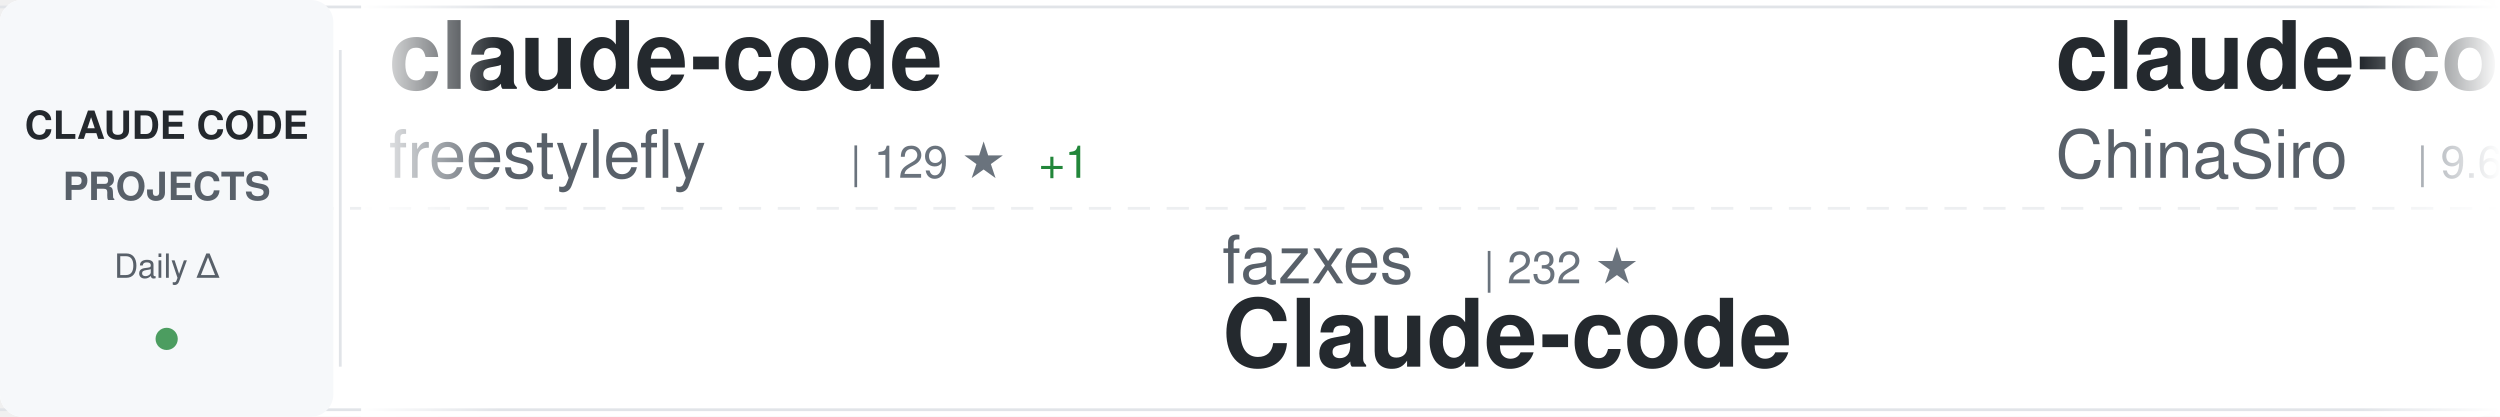
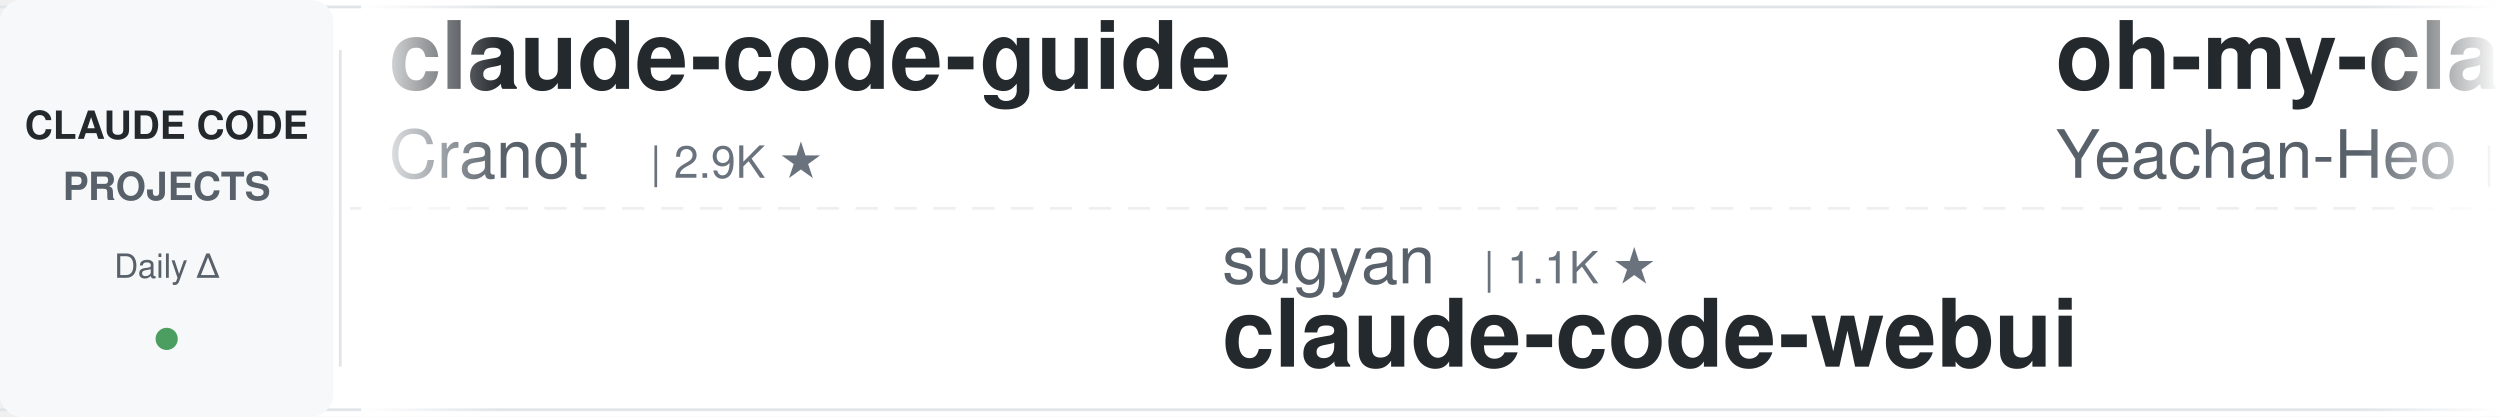
<svg xmlns="http://www.w3.org/2000/svg" width="900" height="150">
  <defs>
    <linearGradient id="awesomeLeftFade" x1="0%" y1="0%" x2="100%" y2="0%">
      <stop offset="0%" style="stop-color:#ffffff;stop-opacity:1" />
      <stop offset="100%" style="stop-color:#ffffff;stop-opacity:0" />
    </linearGradient>
    <linearGradient id="awesomeRightFade" x1="0%" y1="0%" x2="100%" y2="0%">
      <stop offset="0%" style="stop-color:#ffffff;stop-opacity:0" />
      <stop offset="100%" style="stop-color:#ffffff;stop-opacity:1" />
    </linearGradient>
  </defs>
  <rect width="900" height="150" fill="#ffffff" rx="8" />
  <rect x="0" y="2" width="900" height="1" fill="#e1e4e8" />
  <rect x="0" y="147" width="900" height="1" fill="#e1e4e8" />
  <line x1="0" y1="75" x2="900" y2="75" stroke="#e1e4e8" stroke-width="1" stroke-dasharray="8 6" opacity="0.6" />
  <rect x="0" y="0" width="120" height="150" fill="#f6f8fa" rx="8" />
  <text x="60" y="50" font-family="-apple-system, BlinkMacSystemFont, 'Segoe UI', Helvetica, Arial, sans-serif" font-size="14" font-weight="600" fill="#24292e" text-anchor="middle">CLAUDE CODE</text>
  <text x="60" y="72" font-family="-apple-system, BlinkMacSystemFont, 'Segoe UI', Helvetica, Arial, sans-serif" font-size="14" font-weight="600" fill="#586069" text-anchor="middle">PROJECTS</text>
  <text x="60" y="100" font-family="-apple-system, BlinkMacSystemFont, 'Segoe UI', Helvetica, Arial, sans-serif" font-size="12" font-weight="500" fill="#586069" text-anchor="middle">Daily Δ</text>
  <circle cx="60" cy="122" r="4" fill="#22863a" opacity="0.8" />
  <rect x="122" y="18" width="1" height="114" fill="#e1e4e8" />
  <clipPath id="awesomeTickerClip">
    <rect x="130" y="0" width="770" height="150" />
  </clipPath>
  <g clip-path="url(#awesomeTickerClip)">
    <g id="awesomeTickerItems">
      <animateTransform attributeName="transform" attributeType="XML" type="translate" from="0 0" to="-3000 0" dur="54s" repeatCount="indefinite" />
      <g transform="translate(0, 0)">
-         <text x="140" y="32" font-family="-apple-system, BlinkMacSystemFont, 'Segoe UI', Helvetica, Arial, sans-serif" font-size="34" font-weight="600" fill="#24292e">claude-code</text>
-         <text x="140" y="64" font-family="-apple-system, BlinkMacSystemFont, 'Segoe UI', Helvetica, Arial, sans-serif" font-size="24" font-weight="400" fill="#586069">freestylefly</text>
-         <text x="306" y="64" font-family="-apple-system, BlinkMacSystemFont, 'Segoe UI', Helvetica, Arial, sans-serif" font-size="16" font-weight="500" fill="#6a737d">| 129 ★</text>
-         <text x="374" y="64" font-family="-apple-system, BlinkMacSystemFont, 'Segoe UI', Helvetica, Arial, sans-serif" font-size="16" font-weight="500" fill="#22863a"> +1</text>
+         <text x="140" y="32" font-family="-apple-system, BlinkMacSystemFont, 'Segoe UI', Helvetica, Arial, sans-serif" font-size="34" font-weight="600" fill="#24292e">claude-code-guide</text>
+         <text x="140" y="64" font-family="-apple-system, BlinkMacSystemFont, 'Segoe UI', Helvetica, Arial, sans-serif" font-size="24" font-weight="400" fill="#586069">Cranot</text>
+         <text x="234" y="64" font-family="-apple-system, BlinkMacSystemFont, 'Segoe UI', Helvetica, Arial, sans-serif" font-size="16" font-weight="500" fill="#6a737d">| 2.9K ★</text>
      </g>
      <g transform="translate(300, 0)">
-         <text x="140" y="102" font-family="-apple-system, BlinkMacSystemFont, 'Segoe UI', Helvetica, Arial, sans-serif" font-size="24" font-weight="400" fill="#586069">fazxes</text>
-         <text x="234" y="102" font-family="-apple-system, BlinkMacSystemFont, 'Segoe UI', Helvetica, Arial, sans-serif" font-size="16" font-weight="500" fill="#6a737d">| 232 ★</text>
-         <text x="140" y="132" font-family="-apple-system, BlinkMacSystemFont, 'Segoe UI', Helvetica, Arial, sans-serif" font-size="34" font-weight="600" fill="#24292e">Claude-code</text>
+         <text x="140" y="102" font-family="-apple-system, BlinkMacSystemFont, 'Segoe UI', Helvetica, Arial, sans-serif" font-size="24" font-weight="400" fill="#586069">sugyan</text>
+         <text x="234" y="102" font-family="-apple-system, BlinkMacSystemFont, 'Segoe UI', Helvetica, Arial, sans-serif" font-size="16" font-weight="500" fill="#6a737d">| 1.1K ★</text>
+         <text x="140" y="132" font-family="-apple-system, BlinkMacSystemFont, 'Segoe UI', Helvetica, Arial, sans-serif" font-size="34" font-weight="600" fill="#24292e">claude-code-webui</text>
      </g>
      <g transform="translate(600, 0)">
-         <text x="140" y="32" font-family="-apple-system, BlinkMacSystemFont, 'Segoe UI', Helvetica, Arial, sans-serif" font-size="34" font-weight="600" fill="#24292e">claude-code-sourcemap</text>
-         <text x="140" y="64" font-family="-apple-system, BlinkMacSystemFont, 'Segoe UI', Helvetica, Arial, sans-serif" font-size="24" font-weight="400" fill="#586069">ChinaSiro</text>
-         <text x="270" y="64" font-family="-apple-system, BlinkMacSystemFont, 'Segoe UI', Helvetica, Arial, sans-serif" font-size="16" font-weight="500" fill="#6a737d">| 9.6K ★</text>
-         <text x="347" y="64" font-family="-apple-system, BlinkMacSystemFont, 'Segoe UI', Helvetica, Arial, sans-serif" font-size="16" font-weight="500" fill="#22863a"> +1</text>
+         <text x="140" y="32" font-family="-apple-system, BlinkMacSystemFont, 'Segoe UI', Helvetica, Arial, sans-serif" font-size="34" font-weight="600" fill="#24292e">oh-my-claudecode</text>
+         <text x="140" y="64" font-family="-apple-system, BlinkMacSystemFont, 'Segoe UI', Helvetica, Arial, sans-serif" font-size="24" font-weight="400" fill="#586069">Yeachan-Heo</text>
+         <text x="294" y="64" font-family="-apple-system, BlinkMacSystemFont, 'Segoe UI', Helvetica, Arial, sans-serif" font-size="16" font-weight="500" fill="#6a737d">| 38.8K ★</text>
+         <text x="380" y="64" font-family="-apple-system, BlinkMacSystemFont, 'Segoe UI', Helvetica, Arial, sans-serif" font-size="16" font-weight="500" fill="#22863a"> +6</text>
      </g>
      <g transform="translate(900, 0)">
-         <text x="140" y="102" font-family="-apple-system, BlinkMacSystemFont, 'Segoe UI', Helvetica, Arial, sans-serif" font-size="24" font-weight="400" fill="#586069">tanbiralam</text>
-         <text x="282" y="102" font-family="-apple-system, BlinkMacSystemFont, 'Segoe UI', Helvetica, Arial, sans-serif" font-size="16" font-weight="500" fill="#6a737d">| 2.2K ★</text>
-         <text x="359" y="102" font-family="-apple-system, BlinkMacSystemFont, 'Segoe UI', Helvetica, Arial, sans-serif" font-size="16" font-weight="500" fill="#cb2431"> -1</text>
-         <text x="140" y="132" font-family="-apple-system, BlinkMacSystemFont, 'Segoe UI', Helvetica, Arial, sans-serif" font-size="34" font-weight="600" fill="#24292e">claude-code</text>
+         <text x="140" y="102" font-family="-apple-system, BlinkMacSystemFont, 'Segoe UI', Helvetica, Arial, sans-serif" font-size="24" font-weight="400" fill="#586069">ccplugins</text>
+         <text x="270" y="102" font-family="-apple-system, BlinkMacSystemFont, 'Segoe UI', Helvetica, Arial, sans-serif" font-size="16" font-weight="500" fill="#6a737d">| 924 ★</text>
+         <text x="338" y="102" font-family="-apple-system, BlinkMacSystemFont, 'Segoe UI', Helvetica, Arial, sans-serif" font-size="16" font-weight="500" fill="#22863a"> +1</text>
+         <text x="140" y="132" font-family="-apple-system, BlinkMacSystemFont, 'Segoe UI', Helvetica, Arial, sans-serif" font-size="34" font-weight="600" fill="#24292e">awesome-claude-code-plug...</text>
      </g>
      <g transform="translate(1200, 0)">
-         <text x="140" y="32" font-family="-apple-system, BlinkMacSystemFont, 'Segoe UI', Helvetica, Arial, sans-serif" font-size="34" font-weight="600" fill="#24292e">claude-code-hub</text>
-         <text x="140" y="64" font-family="-apple-system, BlinkMacSystemFont, 'Segoe UI', Helvetica, Arial, sans-serif" font-size="24" font-weight="400" fill="#586069">ding113</text>
-         <text x="246" y="64" font-family="-apple-system, BlinkMacSystemFont, 'Segoe UI', Helvetica, Arial, sans-serif" font-size="16" font-weight="500" fill="#6a737d">| 3.3K ★</text>
+         <text x="140" y="32" font-family="-apple-system, BlinkMacSystemFont, 'Segoe UI', Helvetica, Arial, sans-serif" font-size="34" font-weight="600" fill="#24292e">claude-code-transcripts</text>
+         <text x="140" y="64" font-family="-apple-system, BlinkMacSystemFont, 'Segoe UI', Helvetica, Arial, sans-serif" font-size="24" font-weight="400" fill="#586069">simonw</text>
+         <text x="234" y="64" font-family="-apple-system, BlinkMacSystemFont, 'Segoe UI', Helvetica, Arial, sans-serif" font-size="16" font-weight="500" fill="#6a737d">| 1.7K ★</text>
      </g>
      <g transform="translate(1500, 0)">
-         <text x="140" y="102" font-family="-apple-system, BlinkMacSystemFont, 'Segoe UI', Helvetica, Arial, sans-serif" font-size="24" font-weight="400" fill="#586069">guanshan</text>
-         <text x="258" y="102" font-family="-apple-system, BlinkMacSystemFont, 'Segoe UI', Helvetica, Arial, sans-serif" font-size="16" font-weight="500" fill="#6a737d">| 61 ★</text>
-         <text x="140" y="132" font-family="-apple-system, BlinkMacSystemFont, 'Segoe UI', Helvetica, Arial, sans-serif" font-size="34" font-weight="600" fill="#24292e">ClaudeCode</text>
+         <text x="140" y="102" font-family="-apple-system, BlinkMacSystemFont, 'Segoe UI', Helvetica, Arial, sans-serif" font-size="24" font-weight="400" fill="#586069">lintsinghua</text>
+         <text x="294" y="102" font-family="-apple-system, BlinkMacSystemFont, 'Segoe UI', Helvetica, Arial, sans-serif" font-size="16" font-weight="500" fill="#6a737d">| 4.1K ★</text>
+         <text x="371" y="102" font-family="-apple-system, BlinkMacSystemFont, 'Segoe UI', Helvetica, Arial, sans-serif" font-size="16" font-weight="500" fill="#22863a"> +1</text>
+         <text x="140" y="132" font-family="-apple-system, BlinkMacSystemFont, 'Segoe UI', Helvetica, Arial, sans-serif" font-size="34" font-weight="600" fill="#24292e">claude-code-book</text>
      </g>
      <g transform="translate(1800, 0)">
-         <text x="140" y="32" font-family="-apple-system, BlinkMacSystemFont, 'Segoe UI', Helvetica, Arial, sans-serif" font-size="34" font-weight="600" fill="#24292e">claude-code</text>
-         <text x="140" y="64" font-family="-apple-system, BlinkMacSystemFont, 'Segoe UI', Helvetica, Arial, sans-serif" font-size="24" font-weight="400" fill="#586069">jarmuine</text>
-         <text x="258" y="64" font-family="-apple-system, BlinkMacSystemFont, 'Segoe UI', Helvetica, Arial, sans-serif" font-size="16" font-weight="500" fill="#6a737d">| 2.3K ★</text>
+         <text x="140" y="32" font-family="-apple-system, BlinkMacSystemFont, 'Segoe UI', Helvetica, Arial, sans-serif" font-size="34" font-weight="600" fill="#24292e">free-claude-code</text>
+         <text x="140" y="64" font-family="-apple-system, BlinkMacSystemFont, 'Segoe UI', Helvetica, Arial, sans-serif" font-size="24" font-weight="400" fill="#586069">Alishahryar1</text>
+         <text x="306" y="64" font-family="-apple-system, BlinkMacSystemFont, 'Segoe UI', Helvetica, Arial, sans-serif" font-size="16" font-weight="500" fill="#6a737d">| 50.6K ★</text>
+         <text x="392" y="64" font-family="-apple-system, BlinkMacSystemFont, 'Segoe UI', Helvetica, Arial, sans-serif" font-size="16" font-weight="500" fill="#22863a"> +322</text>
      </g>
      <g transform="translate(2100, 0)">
-         <text x="140" y="102" font-family="-apple-system, BlinkMacSystemFont, 'Segoe UI', Helvetica, Arial, sans-serif" font-size="24" font-weight="400" fill="#586069">luyao618</text>
-         <text x="258" y="102" font-family="-apple-system, BlinkMacSystemFont, 'Segoe UI', Helvetica, Arial, sans-serif" font-size="16" font-weight="500" fill="#6a737d">| 1.7K ★</text>
-         <text x="140" y="132" font-family="-apple-system, BlinkMacSystemFont, 'Segoe UI', Helvetica, Arial, sans-serif" font-size="34" font-weight="600" fill="#24292e">Claude-Code-Source-Study</text>
+         <text x="140" y="102" font-family="-apple-system, BlinkMacSystemFont, 'Segoe UI', Helvetica, Arial, sans-serif" font-size="24" font-weight="400" fill="#586069">Njengah</text>
+         <text x="246" y="102" font-family="-apple-system, BlinkMacSystemFont, 'Segoe UI', Helvetica, Arial, sans-serif" font-size="16" font-weight="500" fill="#6a737d">| 1.9K ★</text>
+         <text x="140" y="132" font-family="-apple-system, BlinkMacSystemFont, 'Segoe UI', Helvetica, Arial, sans-serif" font-size="34" font-weight="600" fill="#24292e">claude-code-cheat-sheet</text>
      </g>
      <g transform="translate(2400, 0)">
-         <text x="140" y="32" font-family="-apple-system, BlinkMacSystemFont, 'Segoe UI', Helvetica, Arial, sans-serif" font-size="34" font-weight="600" fill="#24292e">claude-code-source</text>
-         <text x="140" y="64" font-family="-apple-system, BlinkMacSystemFont, 'Segoe UI', Helvetica, Arial, sans-serif" font-size="24" font-weight="400" fill="#586069">AprilNEA</text>
-         <text x="258" y="64" font-family="-apple-system, BlinkMacSystemFont, 'Segoe UI', Helvetica, Arial, sans-serif" font-size="16" font-weight="500" fill="#6a737d">| 391 ★</text>
+         <text x="140" y="32" font-family="-apple-system, BlinkMacSystemFont, 'Segoe UI', Helvetica, Arial, sans-serif" font-size="34" font-weight="600" fill="#24292e">claude-code-from-source</text>
+         <text x="140" y="64" font-family="-apple-system, BlinkMacSystemFont, 'Segoe UI', Helvetica, Arial, sans-serif" font-size="24" font-weight="400" fill="#586069">alejandrobalderas</text>
+         <text x="366" y="64" font-family="-apple-system, BlinkMacSystemFont, 'Segoe UI', Helvetica, Arial, sans-serif" font-size="16" font-weight="500" fill="#6a737d">| 2.8K ★</text>
      </g>
      <g transform="translate(2700, 0)">
-         <text x="140" y="102" font-family="-apple-system, BlinkMacSystemFont, 'Segoe UI', Helvetica, Arial, sans-serif" font-size="24" font-weight="400" fill="#586069">anthropics</text>
-         <text x="282" y="102" font-family="-apple-system, BlinkMacSystemFont, 'Segoe UI', Helvetica, Arial, sans-serif" font-size="16" font-weight="500" fill="#6a737d">| 171.8K ★</text>
-         <text x="377" y="102" font-family="-apple-system, BlinkMacSystemFont, 'Segoe UI', Helvetica, Arial, sans-serif" font-size="16" font-weight="500" fill="#22863a"> +65</text>
-         <text x="140" y="132" font-family="-apple-system, BlinkMacSystemFont, 'Segoe UI', Helvetica, Arial, sans-serif" font-size="34" font-weight="600" fill="#24292e">skills</text>
+         <text x="140" y="102" font-family="-apple-system, BlinkMacSystemFont, 'Segoe UI', Helvetica, Arial, sans-serif" font-size="24" font-weight="400" fill="#586069">huangjia2019</text>
+         <text x="306" y="102" font-family="-apple-system, BlinkMacSystemFont, 'Segoe UI', Helvetica, Arial, sans-serif" font-size="16" font-weight="500" fill="#6a737d">| 1.1K ★</text>
+         <text x="383" y="102" font-family="-apple-system, BlinkMacSystemFont, 'Segoe UI', Helvetica, Arial, sans-serif" font-size="16" font-weight="500" fill="#22863a"> +1</text>
+         <text x="140" y="132" font-family="-apple-system, BlinkMacSystemFont, 'Segoe UI', Helvetica, Arial, sans-serif" font-size="34" font-weight="600" fill="#24292e">claude-code-engineering</text>
      </g>
      <g transform="translate(3000, 0)">
-         <text x="140" y="32" font-family="-apple-system, BlinkMacSystemFont, 'Segoe UI', Helvetica, Arial, sans-serif" font-size="34" font-weight="600" fill="#24292e">claude-code</text>
-         <text x="140" y="64" font-family="-apple-system, BlinkMacSystemFont, 'Segoe UI', Helvetica, Arial, sans-serif" font-size="24" font-weight="400" fill="#586069">freestylefly</text>
-         <text x="306" y="64" font-family="-apple-system, BlinkMacSystemFont, 'Segoe UI', Helvetica, Arial, sans-serif" font-size="16" font-weight="500" fill="#6a737d">| 129 ★</text>
-         <text x="374" y="64" font-family="-apple-system, BlinkMacSystemFont, 'Segoe UI', Helvetica, Arial, sans-serif" font-size="16" font-weight="500" fill="#22863a"> +1</text>
+         <text x="140" y="32" font-family="-apple-system, BlinkMacSystemFont, 'Segoe UI', Helvetica, Arial, sans-serif" font-size="34" font-weight="600" fill="#24292e">claude-code-guide</text>
+         <text x="140" y="64" font-family="-apple-system, BlinkMacSystemFont, 'Segoe UI', Helvetica, Arial, sans-serif" font-size="24" font-weight="400" fill="#586069">Cranot</text>
+         <text x="234" y="64" font-family="-apple-system, BlinkMacSystemFont, 'Segoe UI', Helvetica, Arial, sans-serif" font-size="16" font-weight="500" fill="#6a737d">| 2.9K ★</text>
      </g>
      <g transform="translate(3300, 0)">
-         <text x="140" y="102" font-family="-apple-system, BlinkMacSystemFont, 'Segoe UI', Helvetica, Arial, sans-serif" font-size="24" font-weight="400" fill="#586069">fazxes</text>
-         <text x="234" y="102" font-family="-apple-system, BlinkMacSystemFont, 'Segoe UI', Helvetica, Arial, sans-serif" font-size="16" font-weight="500" fill="#6a737d">| 232 ★</text>
-         <text x="140" y="132" font-family="-apple-system, BlinkMacSystemFont, 'Segoe UI', Helvetica, Arial, sans-serif" font-size="34" font-weight="600" fill="#24292e">Claude-code</text>
+         <text x="140" y="102" font-family="-apple-system, BlinkMacSystemFont, 'Segoe UI', Helvetica, Arial, sans-serif" font-size="24" font-weight="400" fill="#586069">sugyan</text>
+         <text x="234" y="102" font-family="-apple-system, BlinkMacSystemFont, 'Segoe UI', Helvetica, Arial, sans-serif" font-size="16" font-weight="500" fill="#6a737d">| 1.1K ★</text>
+         <text x="140" y="132" font-family="-apple-system, BlinkMacSystemFont, 'Segoe UI', Helvetica, Arial, sans-serif" font-size="34" font-weight="600" fill="#24292e">claude-code-webui</text>
      </g>
      <g transform="translate(3600, 0)">
-         <text x="140" y="32" font-family="-apple-system, BlinkMacSystemFont, 'Segoe UI', Helvetica, Arial, sans-serif" font-size="34" font-weight="600" fill="#24292e">claude-code-sourcemap</text>
-         <text x="140" y="64" font-family="-apple-system, BlinkMacSystemFont, 'Segoe UI', Helvetica, Arial, sans-serif" font-size="24" font-weight="400" fill="#586069">ChinaSiro</text>
-         <text x="270" y="64" font-family="-apple-system, BlinkMacSystemFont, 'Segoe UI', Helvetica, Arial, sans-serif" font-size="16" font-weight="500" fill="#6a737d">| 9.6K ★</text>
-         <text x="347" y="64" font-family="-apple-system, BlinkMacSystemFont, 'Segoe UI', Helvetica, Arial, sans-serif" font-size="16" font-weight="500" fill="#22863a"> +1</text>
+         <text x="140" y="32" font-family="-apple-system, BlinkMacSystemFont, 'Segoe UI', Helvetica, Arial, sans-serif" font-size="34" font-weight="600" fill="#24292e">oh-my-claudecode</text>
+         <text x="140" y="64" font-family="-apple-system, BlinkMacSystemFont, 'Segoe UI', Helvetica, Arial, sans-serif" font-size="24" font-weight="400" fill="#586069">Yeachan-Heo</text>
+         <text x="294" y="64" font-family="-apple-system, BlinkMacSystemFont, 'Segoe UI', Helvetica, Arial, sans-serif" font-size="16" font-weight="500" fill="#6a737d">| 38.8K ★</text>
+         <text x="380" y="64" font-family="-apple-system, BlinkMacSystemFont, 'Segoe UI', Helvetica, Arial, sans-serif" font-size="16" font-weight="500" fill="#22863a"> +6</text>
      </g>
      <g transform="translate(3900, 0)">
-         <text x="140" y="102" font-family="-apple-system, BlinkMacSystemFont, 'Segoe UI', Helvetica, Arial, sans-serif" font-size="24" font-weight="400" fill="#586069">tanbiralam</text>
-         <text x="282" y="102" font-family="-apple-system, BlinkMacSystemFont, 'Segoe UI', Helvetica, Arial, sans-serif" font-size="16" font-weight="500" fill="#6a737d">| 2.2K ★</text>
-         <text x="359" y="102" font-family="-apple-system, BlinkMacSystemFont, 'Segoe UI', Helvetica, Arial, sans-serif" font-size="16" font-weight="500" fill="#cb2431"> -1</text>
-         <text x="140" y="132" font-family="-apple-system, BlinkMacSystemFont, 'Segoe UI', Helvetica, Arial, sans-serif" font-size="34" font-weight="600" fill="#24292e">claude-code</text>
+         <text x="140" y="102" font-family="-apple-system, BlinkMacSystemFont, 'Segoe UI', Helvetica, Arial, sans-serif" font-size="24" font-weight="400" fill="#586069">ccplugins</text>
+         <text x="270" y="102" font-family="-apple-system, BlinkMacSystemFont, 'Segoe UI', Helvetica, Arial, sans-serif" font-size="16" font-weight="500" fill="#6a737d">| 924 ★</text>
+         <text x="338" y="102" font-family="-apple-system, BlinkMacSystemFont, 'Segoe UI', Helvetica, Arial, sans-serif" font-size="16" font-weight="500" fill="#22863a"> +1</text>
+         <text x="140" y="132" font-family="-apple-system, BlinkMacSystemFont, 'Segoe UI', Helvetica, Arial, sans-serif" font-size="34" font-weight="600" fill="#24292e">awesome-claude-code-plug...</text>
      </g>
    </g>
  </g>
  <rect x="130" y="0" width="50" height="150" fill="url(#awesomeLeftFade)" />
  <rect x="850" y="0" width="50" height="150" fill="url(#awesomeRightFade)" />
</svg>
